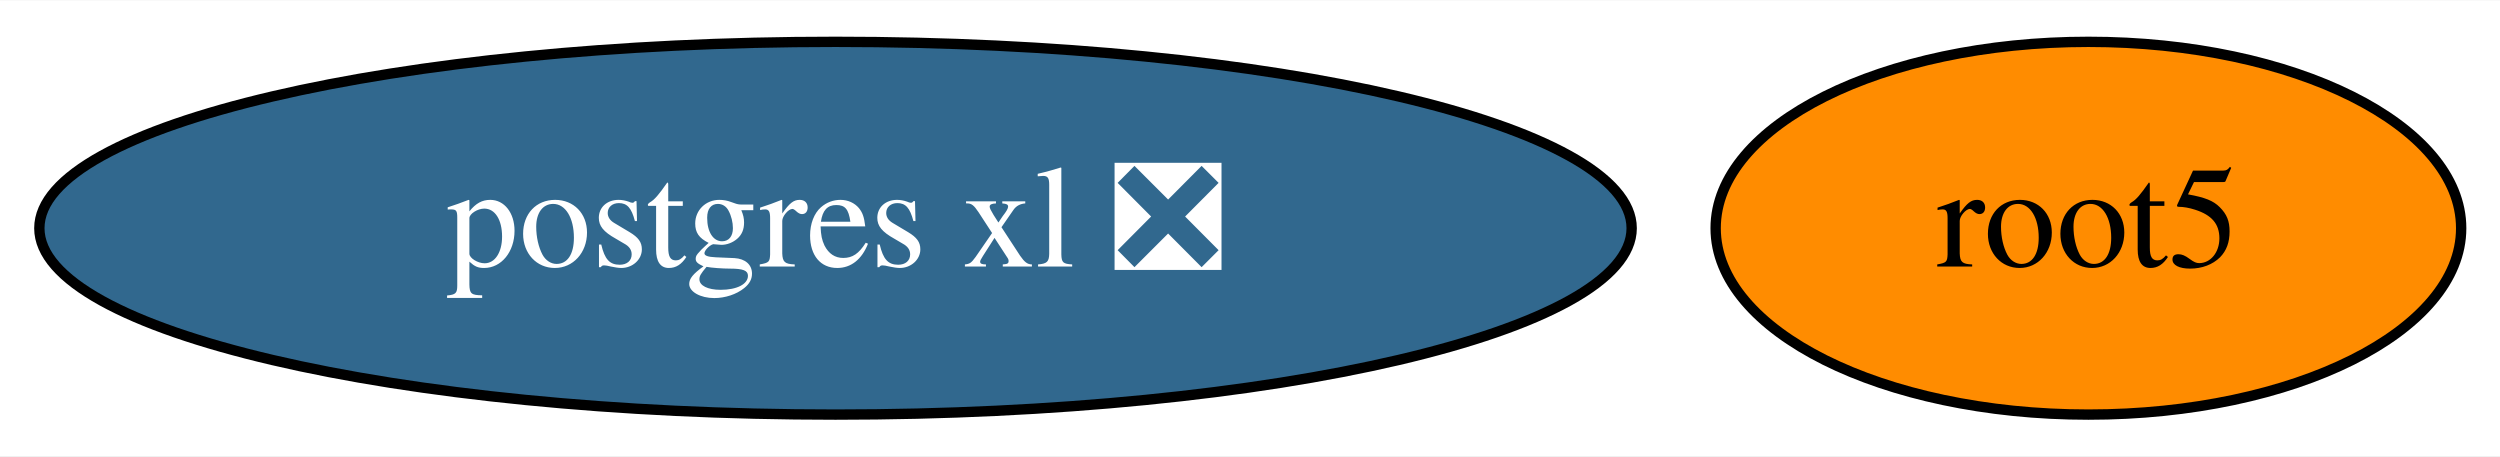
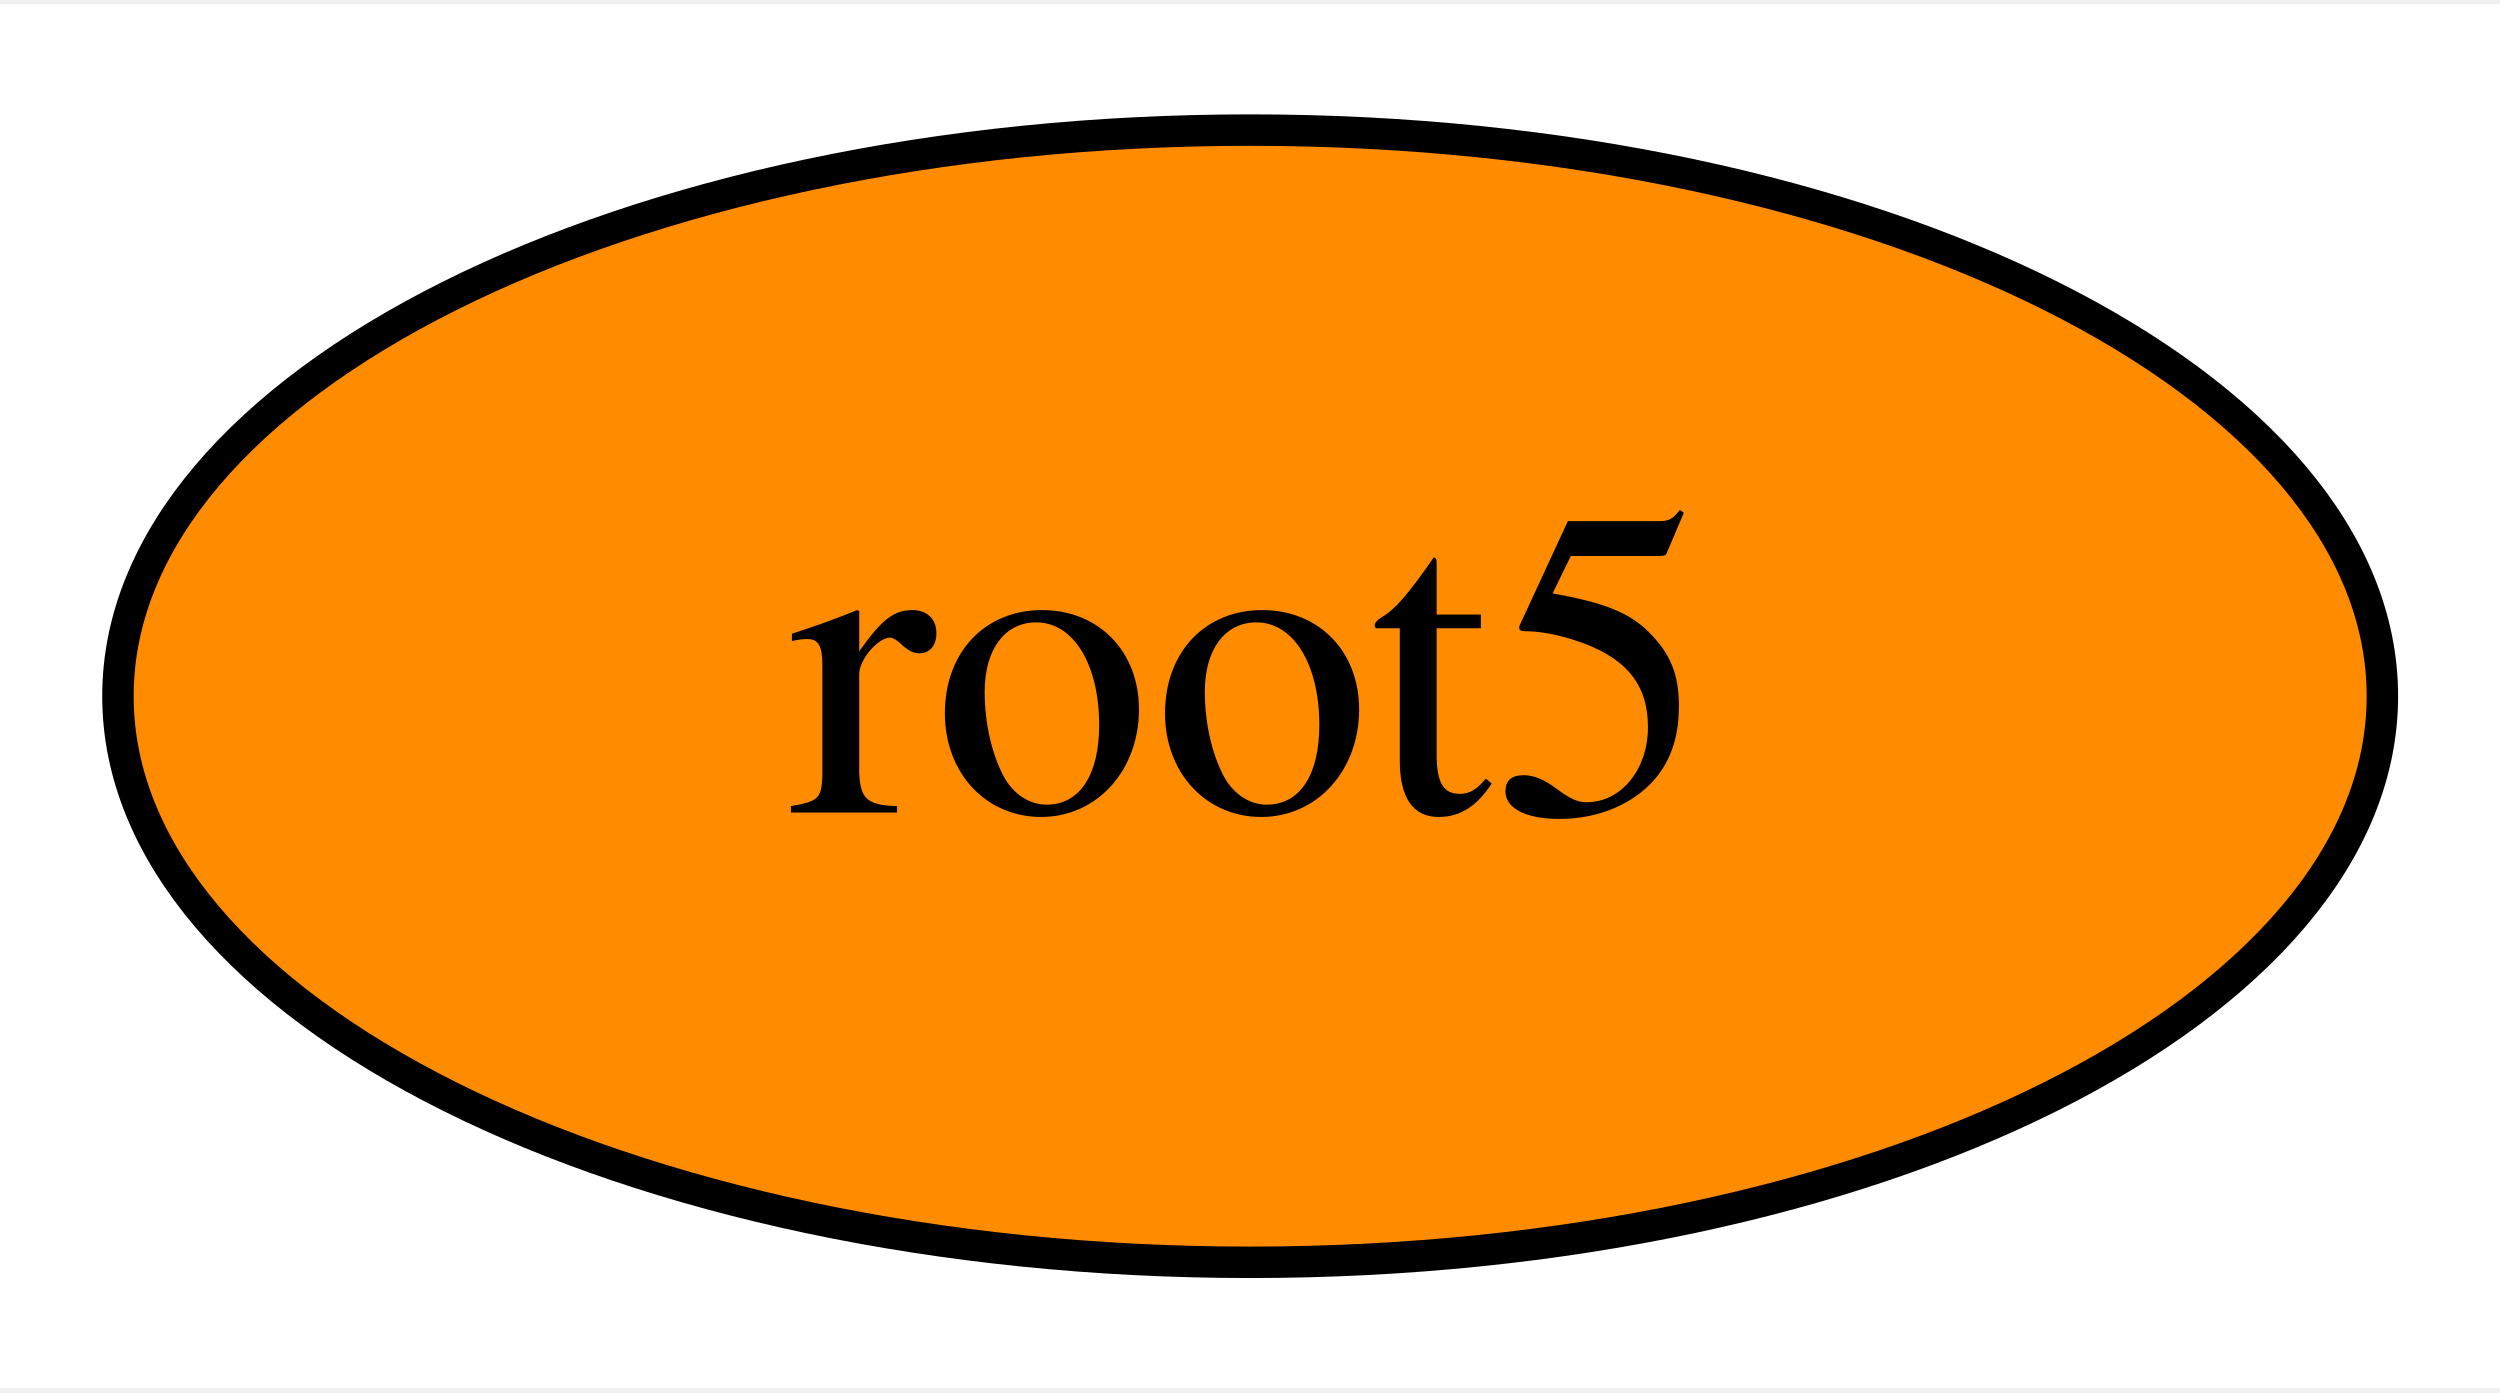
- <svg xmlns="http://www.w3.org/2000/svg" xmlns:xlink="http://www.w3.org/1999/xlink" width="241pt" height="44pt" viewBox="0.00 0.00 241.44 44.00">
+ <svg xmlns="http://www.w3.org/2000/svg" xmlns:xlink="http://www.w3.org/1999/xlink" width="79pt" height="44pt" viewBox="0.00 0.00 79.49 44.00">
  <g id="graph0" class="graph" transform="scale(1 1) rotate(0) translate(4 40)">
-     <polygon fill="white" stroke="transparent" points="-4,4 -4,-40 237.44,-40 237.44,4 -4,4" />
+     <polygon fill="white" stroke="transparent" points="-4,4 -4,-40 75.49,-40 75.49,4 -4,4" />
    <g id="node1" class="node">
      <g id="a_node1">
        <a xlink:href="https://github.com/conda-forge/root5-feedstock" xlink:title="root5">
-           <ellipse fill="#ff8c00" stroke="black" cx="197.69" cy="-18" rx="36" ry="18" />
-           <text text-anchor="middle" x="197.69" y="-14.3" font-family="Times,serif" font-size="14.00">root5</text>
-         </a>
-       </g>
-     </g>
-     <g id="node2" class="node">
-       <g id="a_node2">
-         <a xlink:href="https://github.com/conda-forge/postgres-xl-feedstock/pull/6" xlink:title="postgres xl ❎">
-           <ellipse fill="#31688e" stroke="black" cx="76.69" cy="-18" rx="76.89" ry="18" />
-           <text text-anchor="middle" x="76.69" y="-14.3" font-family="Times,serif" font-size="14.00" fill="white">postgres xl ❎</text>
+           <ellipse fill="#ff8c00" stroke="black" cx="35.75" cy="-18" rx="36" ry="18" />
+           <text text-anchor="middle" x="35.75" y="-14.3" font-family="Times,serif" font-size="14.00">root5</text>
        </a>
      </g>
    </g>
  </g>
</svg>
